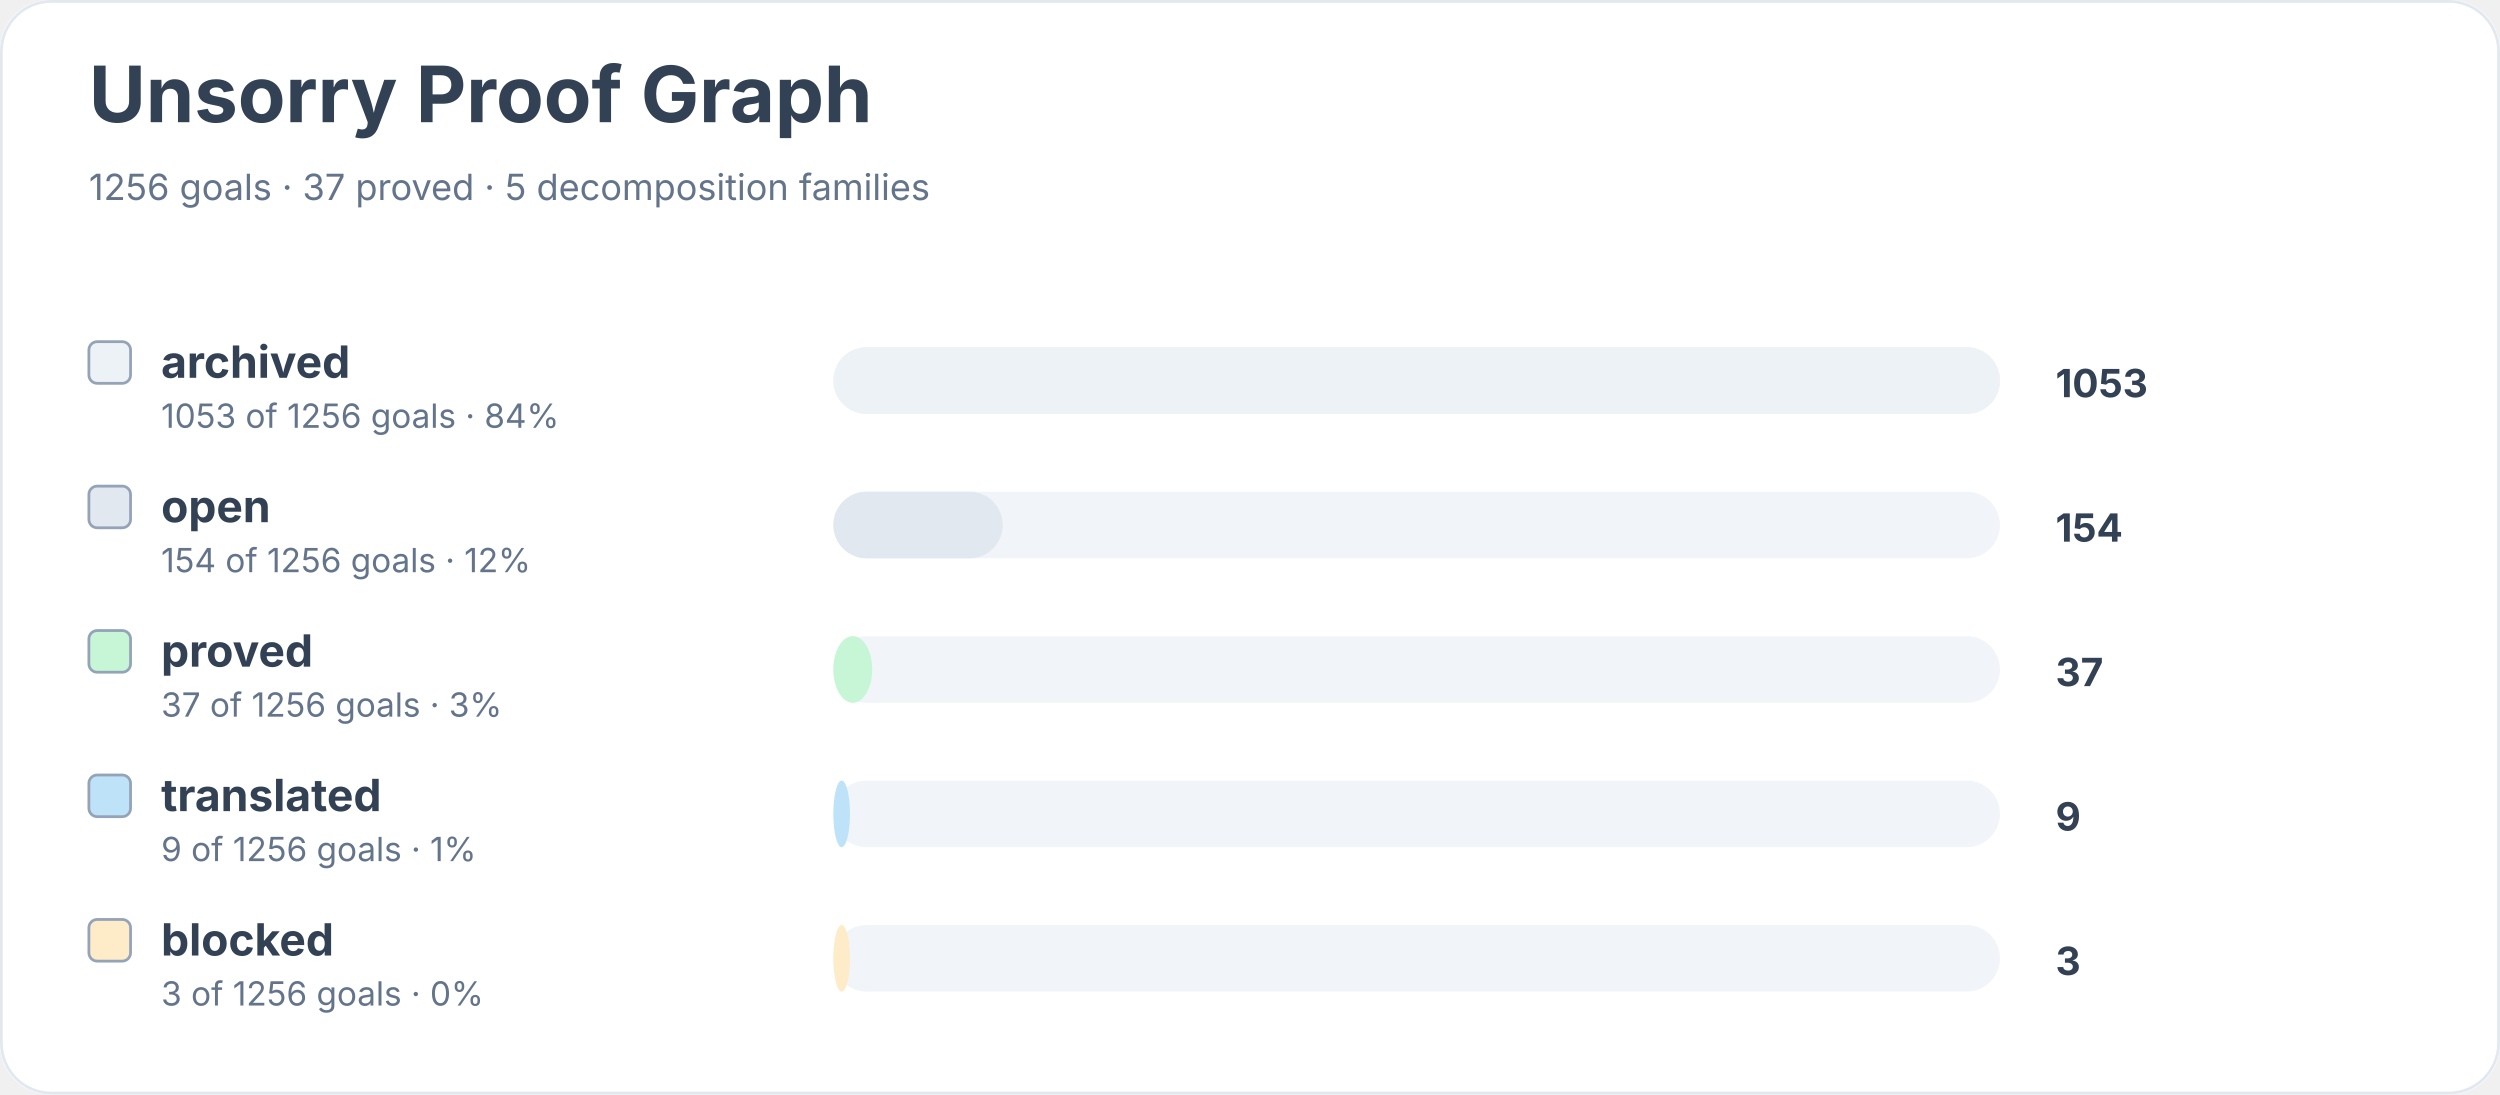
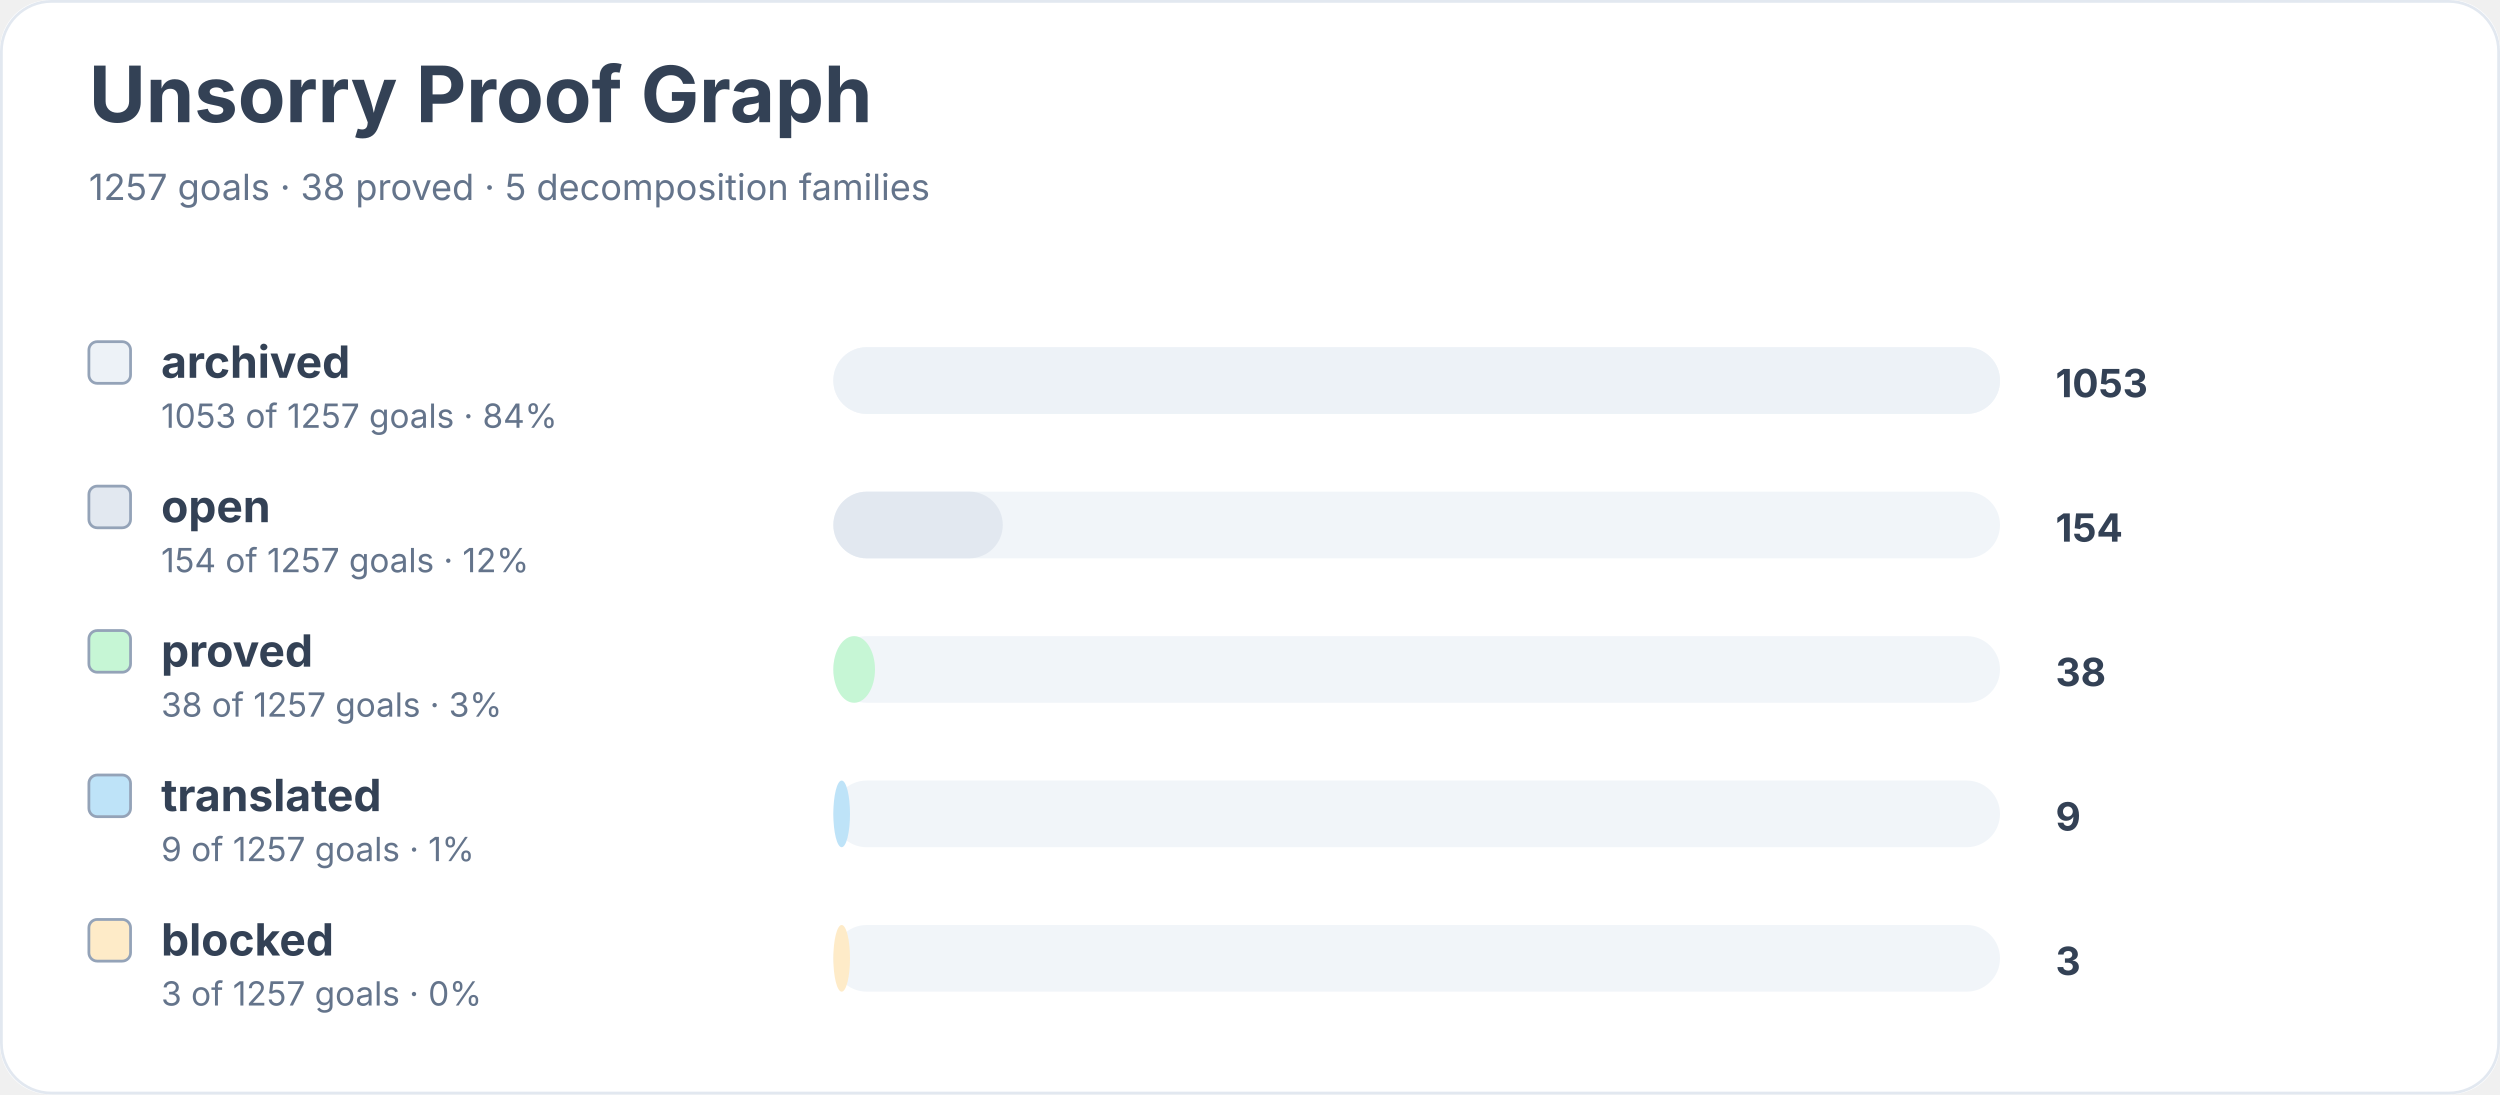
<svg xmlns="http://www.w3.org/2000/svg" width="900" height="394" viewBox="0 0 900 394" role="img" aria-labelledby="title desc">
  <rect width="900" height="100%" rx="18" fill="#ffffff" />
  <rect x="0.5" y="0.5" width="899" height="393" rx="18" fill="none" stroke="#e2e8f0" />
  <text x="32" y="44" font-family="Inter, system-ui, sans-serif" font-size="28" font-weight="700" fill="#334155">Unsorry Proof Graph</text>
-   <text x="32" y="72" font-family="Inter, system-ui, sans-serif" font-size="13" fill="#64748b">1256 goals · 37 proved · 5 decomposition families</text>
+   <text x="32" y="72" font-family="Inter, system-ui, sans-serif" font-size="13" fill="#64748b">1257 goals · 38 proved · 5 decomposition families</text>
  <rect x="32" y="123" width="15" height="15" rx="3" fill="#edf2f7" stroke="#94a3b8" />
  <text x="58" y="136" font-family="Inter, system-ui, sans-serif" font-size="16" font-weight="650" fill="#334155">archived</text>
-   <text x="58" y="154" font-family="Inter, system-ui, sans-serif" font-size="12" fill="#64748b">1053 of 1256 goals · 84%</text>
+   <text x="58" y="154" font-family="Inter, system-ui, sans-serif" font-size="12" fill="#64748b">1053 of 1257 goals · 84%</text>
  <rect x="300" y="125" width="420" height="24" rx="12" fill="#f1f5f9" />
  <rect x="300" y="125" width="420" height="24" rx="12" fill="#edf2f7" />
  <text x="740" y="143" font-family="Inter, system-ui, sans-serif" font-size="14" font-weight="700" fill="#334155">1053</text>
  <rect x="32" y="175" width="15" height="15" rx="3" fill="#e2e8f0" stroke="#94a3b8" />
  <text x="58" y="188" font-family="Inter, system-ui, sans-serif" font-size="16" font-weight="650" fill="#334155">open</text>
-   <text x="58" y="206" font-family="Inter, system-ui, sans-serif" font-size="12" fill="#64748b">154 of 1256 goals · 12%</text>
+   <text x="58" y="206" font-family="Inter, system-ui, sans-serif" font-size="12" fill="#64748b">154 of 1257 goals · 12%</text>
  <rect x="300" y="177" width="420" height="24" rx="12" fill="#f1f5f9" />
  <rect x="300" y="177" width="61" height="24" rx="12" fill="#e2e8f0" />
  <text x="740" y="195" font-family="Inter, system-ui, sans-serif" font-size="14" font-weight="700" fill="#334155">154</text>
  <rect x="32" y="227" width="15" height="15" rx="3" fill="#c6f6d5" stroke="#94a3b8" />
  <text x="58" y="240" font-family="Inter, system-ui, sans-serif" font-size="16" font-weight="650" fill="#334155">proved</text>
-   <text x="58" y="258" font-family="Inter, system-ui, sans-serif" font-size="12" fill="#64748b">37 of 1256 goals · 3%</text>
+   <text x="58" y="258" font-family="Inter, system-ui, sans-serif" font-size="12" fill="#64748b">38 of 1257 goals · 3%</text>
  <rect x="300" y="229" width="420" height="24" rx="12" fill="#f1f5f9" />
-   <rect x="300" y="229" width="14" height="24" rx="12" fill="#c6f6d5" />
-   <text x="740" y="247" font-family="Inter, system-ui, sans-serif" font-size="14" font-weight="700" fill="#334155">37</text>
+   <rect x="300" y="229" width="15" height="24" rx="12" fill="#c6f6d5" />
+   <text x="740" y="247" font-family="Inter, system-ui, sans-serif" font-size="14" font-weight="700" fill="#334155">38</text>
  <rect x="32" y="279" width="15" height="15" rx="3" fill="#bee3f8" stroke="#94a3b8" />
  <text x="58" y="292" font-family="Inter, system-ui, sans-serif" font-size="16" font-weight="650" fill="#334155">translated</text>
-   <text x="58" y="310" font-family="Inter, system-ui, sans-serif" font-size="12" fill="#64748b">9 of 1256 goals · 1%</text>
+   <text x="58" y="310" font-family="Inter, system-ui, sans-serif" font-size="12" fill="#64748b">9 of 1257 goals · 1%</text>
  <rect x="300" y="281" width="420" height="24" rx="12" fill="#f1f5f9" />
  <rect x="300" y="281" width="6" height="24" rx="12" fill="#bee3f8" />
  <text x="740" y="299" font-family="Inter, system-ui, sans-serif" font-size="14" font-weight="700" fill="#334155">9</text>
  <rect x="32" y="331" width="15" height="15" rx="3" fill="#feebc8" stroke="#94a3b8" />
  <text x="58" y="344" font-family="Inter, system-ui, sans-serif" font-size="16" font-weight="650" fill="#334155">blocked</text>
-   <text x="58" y="362" font-family="Inter, system-ui, sans-serif" font-size="12" fill="#64748b">3 of 1256 goals · 0%</text>
+   <text x="58" y="362" font-family="Inter, system-ui, sans-serif" font-size="12" fill="#64748b">3 of 1257 goals · 0%</text>
  <rect x="300" y="333" width="420" height="24" rx="12" fill="#f1f5f9" />
  <rect x="300" y="333" width="6" height="24" rx="12" fill="#feebc8" />
  <text x="740" y="351" font-family="Inter, system-ui, sans-serif" font-size="14" font-weight="700" fill="#334155">3</text>
</svg>
